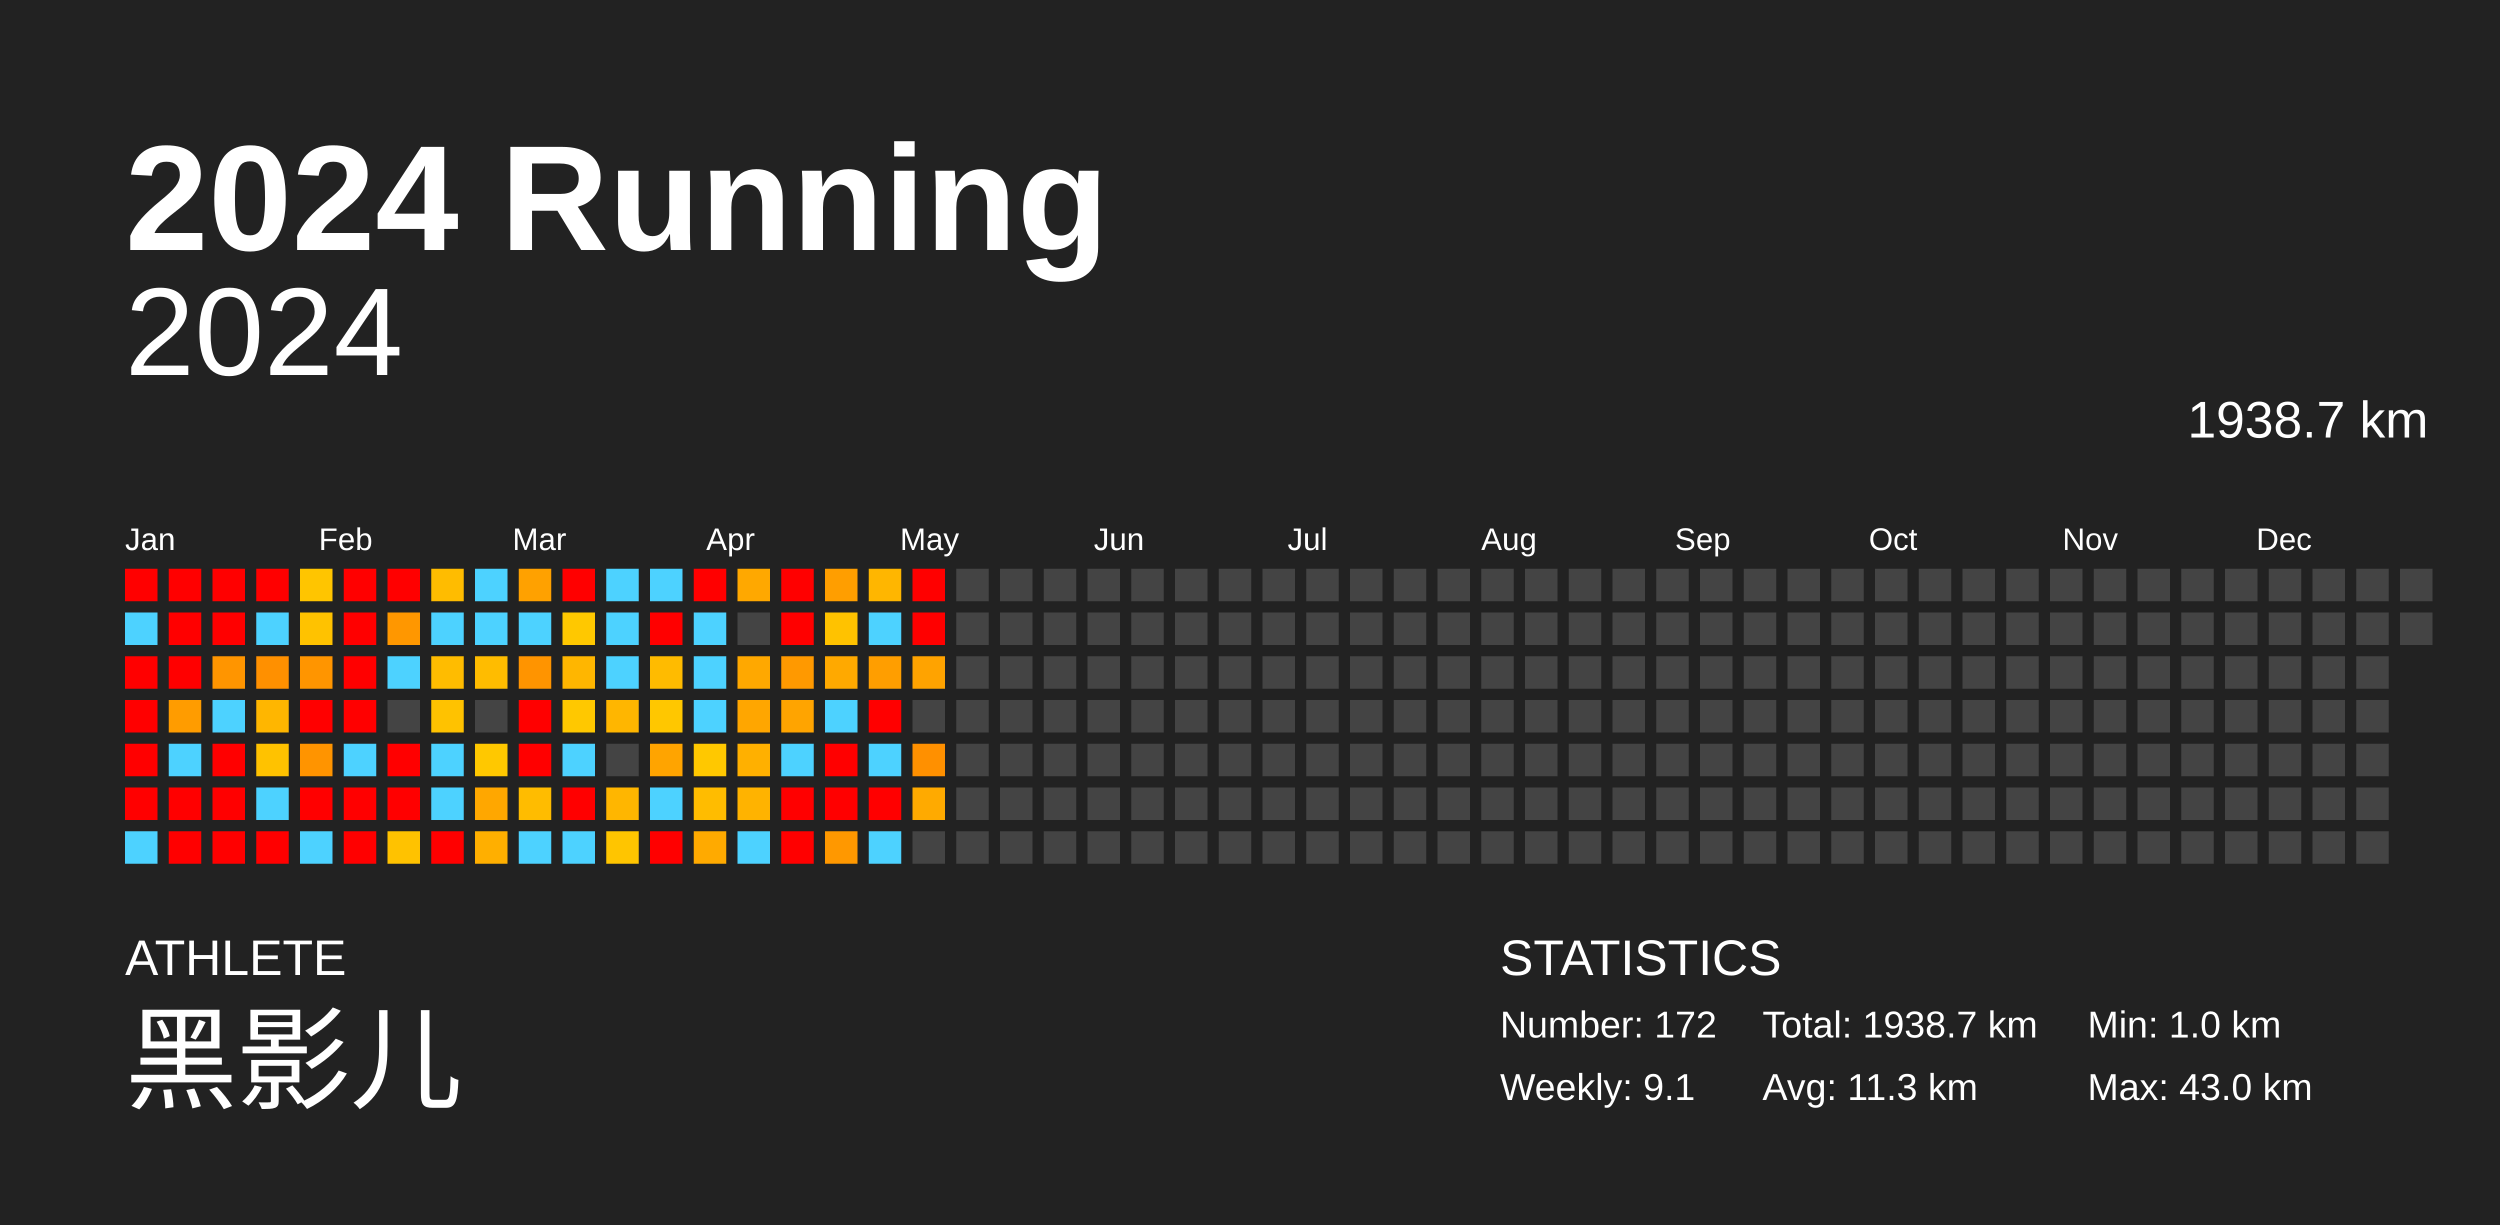
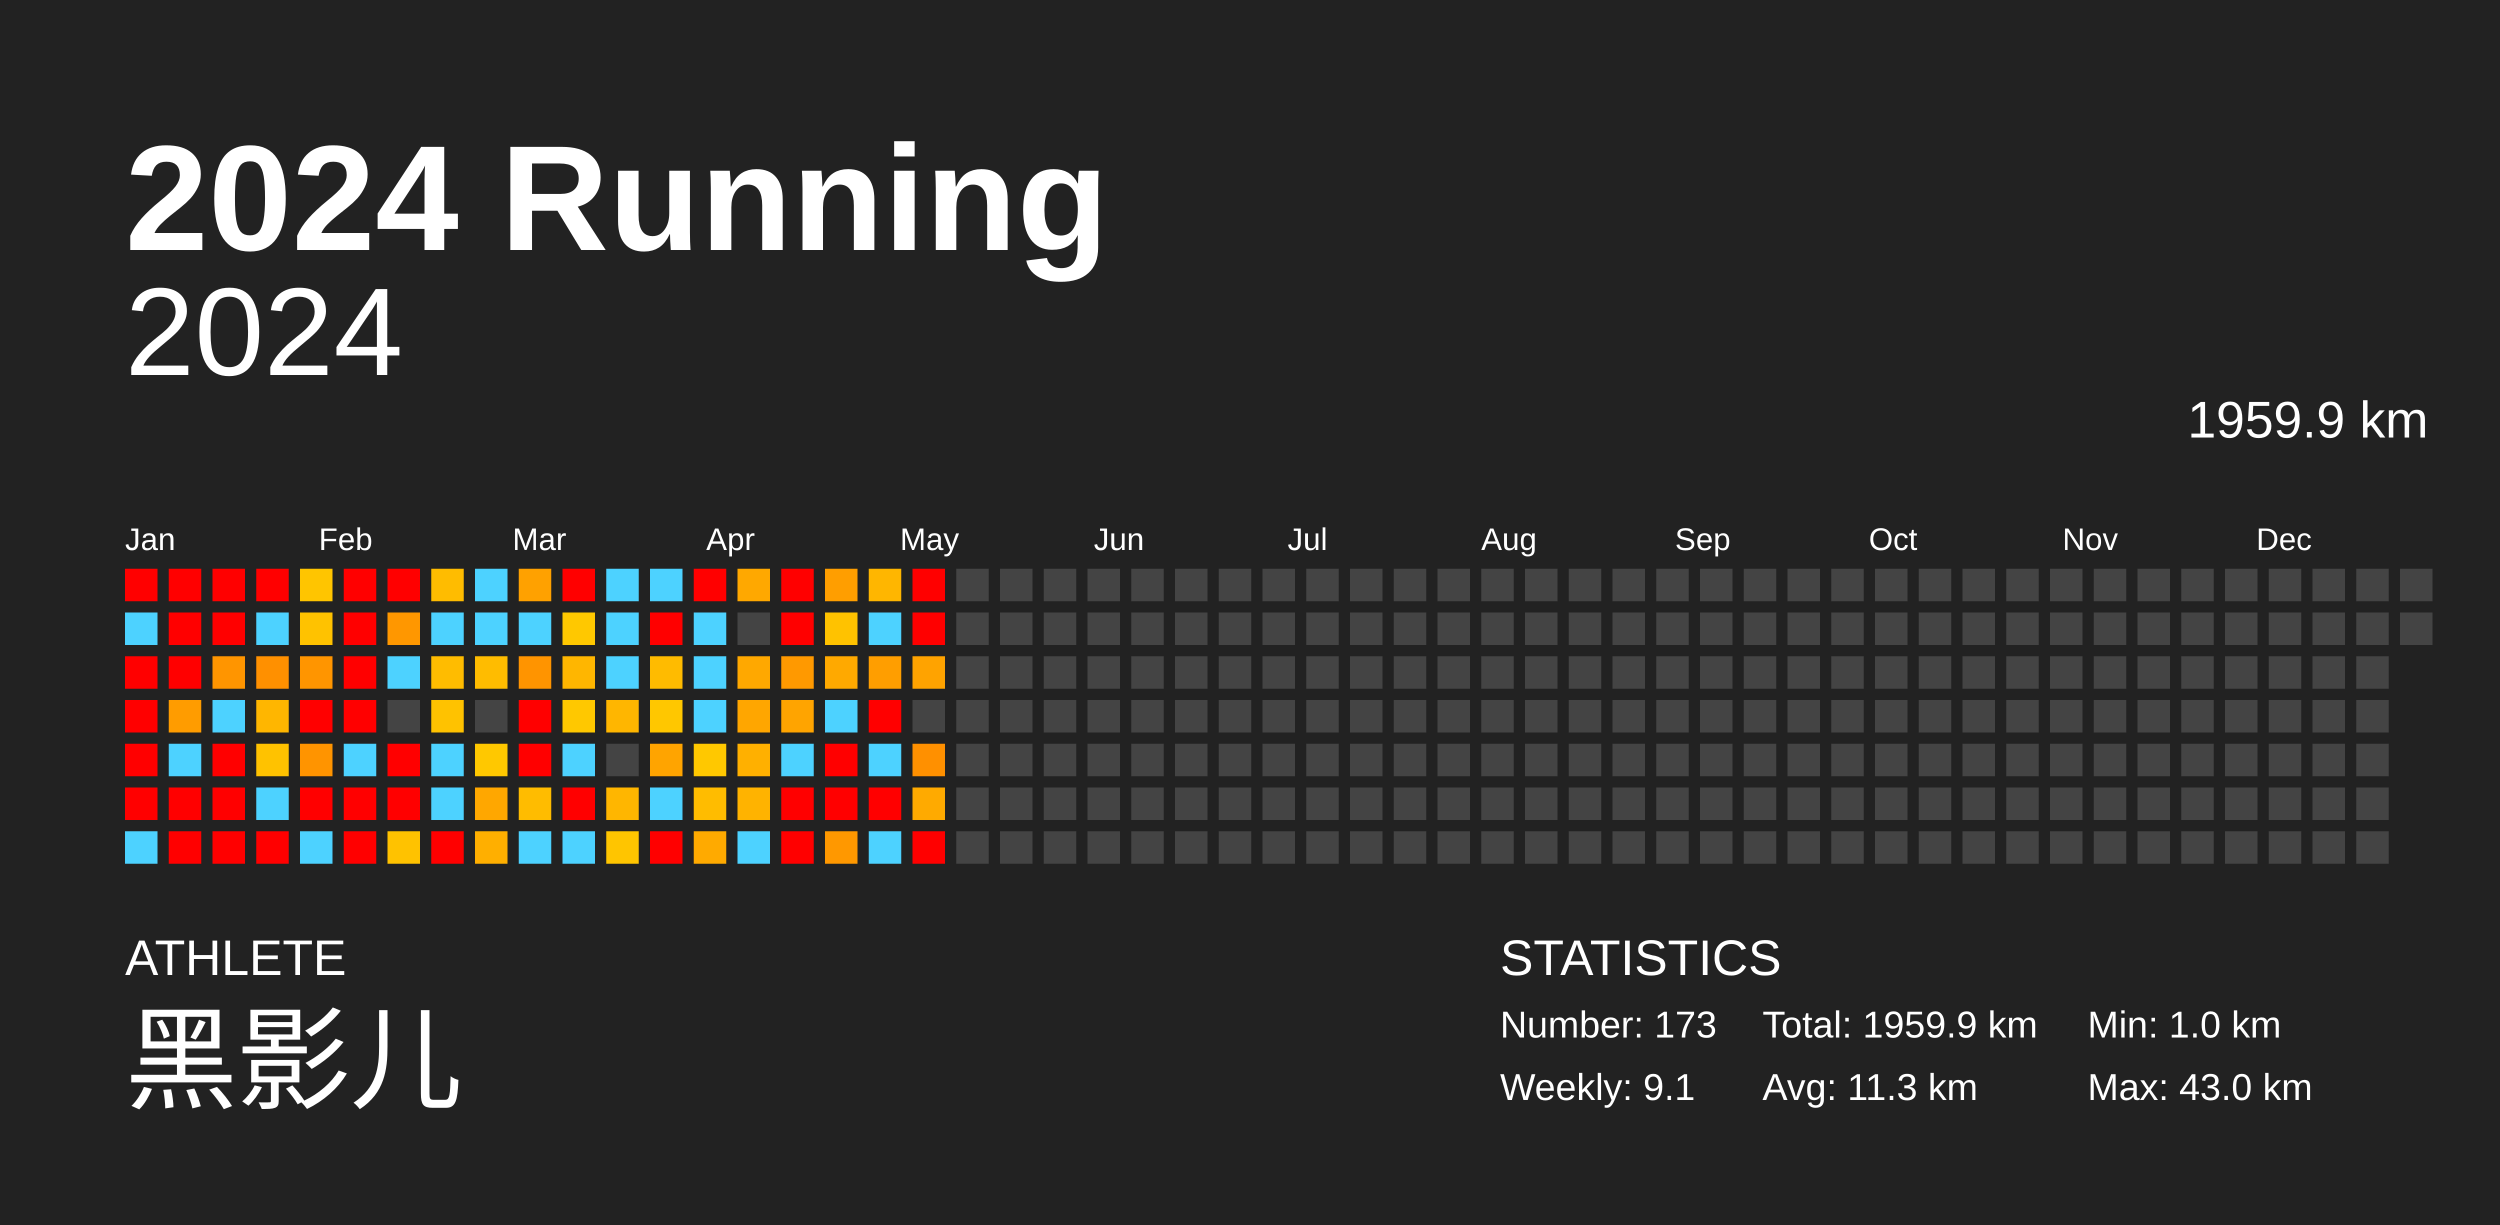
<svg xmlns="http://www.w3.org/2000/svg" baseProfile="full" height="98mm" version="1.1" viewBox="0,0,200,98" width="200mm">
  <defs />
  <rect fill="#222222" height="98" width="200" x="0" y="0" />
  <text fill="#FFFFFF" style="font-size:12px; font-family:Arial; font-weight:bold;" x="10" y="20">2024 Running</text>
  <text fill="#FFFFFF" style="font-size:4px; font-family:Arial" x="10" y="78">ATHLETE</text>
  <text fill="#FFFFFF" style="font-size:9px; font-family:Arial" x="10" y="88">黑影儿</text>
  <text fill="#FFFFFF" style="font-size:4px; font-family:Arial" x="120" y="78">STATISTICS</text>
-   <text fill="#FFFFFF" style="font-size:3px; font-family:Arial" x="120" y="83">Number: 172</text>
+   <text fill="#FFFFFF" style="font-size:3px; font-family:Arial" x="120" y="83">Number: 173</text>
  <text fill="#FFFFFF" style="font-size:3px; font-family:Arial" x="120" y="88">Weekly: 9.1</text>
-   <text fill="#FFFFFF" style="font-size:3px; font-family:Arial" x="141" y="83">Total: 1938.7 km</text>
+   <text fill="#FFFFFF" style="font-size:3px; font-family:Arial" x="141" y="83">Total: 1959.9 km</text>
  <text fill="#FFFFFF" style="font-size:3px; font-family:Arial" x="141" y="88">Avg: 11.3 km</text>
  <text fill="#FFFFFF" style="font-size:3px; font-family:Arial" x="167" y="83">Min: 1.0 km</text>
  <text fill="#FFFFFF" style="font-size:3px; font-family:Arial" x="167" y="88">Max: 43.0 km</text>
  <text alignment-baseline="hanging" fill="#FFFFFF" style="font-size:10.0px; font-family:Arial;" x="10" y="30">2024</text>
-   <text alignment-baseline="hanging" fill="#FFFFFF" style="font-size:4.125px; font-family:Arial;" x="175" y="35">1938.7 km</text>
+   <text alignment-baseline="hanging" fill="#FFFFFF" style="font-size:4.125px; font-family:Arial;" x="175" y="35">1959.9 km</text>
  <text fill="#FFFFFF" style="font-size:2.5px; font-family:Arial" x="10.0" y="44">Jan</text>
  <text fill="#FFFFFF" style="font-size:2.5px; font-family:Arial" x="25.5" y="44">Feb</text>
  <text fill="#FFFFFF" style="font-size:2.5px; font-family:Arial" x="41.0" y="44">Mar</text>
  <text fill="#FFFFFF" style="font-size:2.5px; font-family:Arial" x="56.5" y="44">Apr</text>
  <text fill="#FFFFFF" style="font-size:2.5px; font-family:Arial" x="72.0" y="44">May</text>
  <text fill="#FFFFFF" style="font-size:2.5px; font-family:Arial" x="87.5" y="44">Jun</text>
  <text fill="#FFFFFF" style="font-size:2.5px; font-family:Arial" x="103.0" y="44">Jul</text>
  <text fill="#FFFFFF" style="font-size:2.5px; font-family:Arial" x="118.5" y="44">Aug</text>
  <text fill="#FFFFFF" style="font-size:2.5px; font-family:Arial" x="134.0" y="44">Sep</text>
  <text fill="#FFFFFF" style="font-size:2.5px; font-family:Arial" x="149.5" y="44">Oct</text>
  <text fill="#FFFFFF" style="font-size:2.5px; font-family:Arial" x="165.0" y="44">Nov</text>
  <text fill="#FFFFFF" style="font-size:2.5px; font-family:Arial" x="180.5" y="44">Dec</text>
  <rect fill="red" height="2.6" width="2.6" x="10.0" y="45.5" />
  <rect fill="#4dd2ff" height="2.6" width="2.6" x="10.0" y="49.0" />
  <rect fill="red" height="2.6" width="2.6" x="10.0" y="52.5" />
  <rect fill="red" height="2.6" width="2.6" x="10.0" y="56.0" />
  <rect fill="red" height="2.6" width="2.6" x="10.0" y="59.5" />
  <rect fill="red" height="2.6" width="2.6" x="10.0" y="63.0" />
  <rect fill="#4dd2ff" height="2.6" width="2.6" x="10.0" y="66.5" />
  <rect fill="red" height="2.6" width="2.6" x="13.5" y="45.5" />
  <rect fill="red" height="2.6" width="2.6" x="13.5" y="49.0" />
  <rect fill="red" height="2.6" width="2.6" x="13.5" y="52.5" />
  <rect fill="#ff9c00" height="2.6" width="2.6" x="13.5" y="56.0" />
  <rect fill="#4dd2ff" height="2.6" width="2.6" x="13.5" y="59.5" />
  <rect fill="red" height="2.6" width="2.6" x="13.5" y="63.0" />
  <rect fill="red" height="2.6" width="2.6" x="13.5" y="66.5" />
  <rect fill="red" height="2.6" width="2.6" x="17.0" y="45.5" />
  <rect fill="red" height="2.6" width="2.6" x="17.0" y="49.0" />
  <rect fill="#ff9500" height="2.6" width="2.6" x="17.0" y="52.5" />
  <rect fill="#4dd2ff" height="2.6" width="2.6" x="17.0" y="56.0" />
  <rect fill="red" height="2.6" width="2.6" x="17.0" y="59.5" />
  <rect fill="red" height="2.6" width="2.6" x="17.0" y="63.0" />
  <rect fill="red" height="2.6" width="2.6" x="17.0" y="66.5" />
  <rect fill="red" height="2.6" width="2.6" x="20.5" y="45.5" />
  <rect fill="#4dd2ff" height="2.6" width="2.6" x="20.5" y="49.0" />
  <rect fill="#ff9000" height="2.6" width="2.6" x="20.5" y="52.5" />
  <rect fill="#ffb600" height="2.6" width="2.6" x="20.5" y="56.0" />
  <rect fill="#ffc200" height="2.6" width="2.6" x="20.5" y="59.5" />
  <rect fill="#4dd2ff" height="2.6" width="2.6" x="20.5" y="63.0" />
  <rect fill="red" height="2.6" width="2.6" x="20.5" y="66.5" />
  <rect fill="#ffc500" height="2.6" width="2.6" x="24.0" y="45.5" />
  <rect fill="#ffc200" height="2.6" width="2.6" x="24.0" y="49.0" />
  <rect fill="#ff9500" height="2.6" width="2.6" x="24.0" y="52.5" />
  <rect fill="red" height="2.6" width="2.6" x="24.0" y="56.0" />
  <rect fill="#ff9400" height="2.6" width="2.6" x="24.0" y="59.5" />
  <rect fill="red" height="2.6" width="2.6" x="24.0" y="63.0" />
  <rect fill="#4dd2ff" height="2.6" width="2.6" x="24.0" y="66.5" />
  <rect fill="red" height="2.6" width="2.6" x="27.5" y="45.5" />
  <rect fill="red" height="2.6" width="2.6" x="27.5" y="49.0" />
  <rect fill="red" height="2.6" width="2.6" x="27.5" y="52.5" />
  <rect fill="red" height="2.6" width="2.6" x="27.5" y="56.0" />
  <rect fill="#4dd2ff" height="2.6" width="2.6" x="27.5" y="59.5" />
  <rect fill="red" height="2.6" width="2.6" x="27.5" y="63.0" />
  <rect fill="red" height="2.6" width="2.6" x="27.5" y="66.5" />
  <rect fill="red" height="2.6" width="2.6" x="31.0" y="45.5" />
  <rect fill="#ff9700" height="2.6" width="2.6" x="31.0" y="49.0" />
  <rect fill="#4dd2ff" height="2.6" width="2.6" x="31.0" y="52.5" />
  <rect fill="#444444" height="2.6" width="2.6" x="31.0" y="56.0" />
  <rect fill="red" height="2.6" width="2.6" x="31.0" y="59.5" />
  <rect fill="red" height="2.6" width="2.6" x="31.0" y="63.0" />
  <rect fill="#ffc200" height="2.6" width="2.6" x="31.0" y="66.5" />
  <rect fill="#ffbc00" height="2.6" width="2.6" x="34.5" y="45.5" />
  <rect fill="#4dd2ff" height="2.6" width="2.6" x="34.5" y="49.0" />
  <rect fill="#ffbc00" height="2.6" width="2.6" x="34.5" y="52.5" />
  <rect fill="#ffc200" height="2.6" width="2.6" x="34.5" y="56.0" />
  <rect fill="#4dd2ff" height="2.6" width="2.6" x="34.5" y="59.5" />
  <rect fill="#4dd2ff" height="2.6" width="2.6" x="34.5" y="63.0" />
  <rect fill="red" height="2.6" width="2.6" x="34.5" y="66.5" />
  <rect fill="#4dd2ff" height="2.6" width="2.6" x="38.0" y="45.5" />
  <rect fill="#4dd2ff" height="2.6" width="2.6" x="38.0" y="49.0" />
  <rect fill="#ffbc00" height="2.6" width="2.6" x="38.0" y="52.5" />
  <rect fill="#444444" height="2.6" width="2.6" x="38.0" y="56.0" />
  <rect fill="#ffc800" height="2.6" width="2.6" x="38.0" y="59.5" />
  <rect fill="#ffa700" height="2.6" width="2.6" x="38.0" y="63.0" />
  <rect fill="#ffaf00" height="2.6" width="2.6" x="38.0" y="66.5" />
  <rect fill="#ffa100" height="2.6" width="2.6" x="41.5" y="45.5" />
  <rect fill="#4dd2ff" height="2.6" width="2.6" x="41.5" y="49.0" />
  <rect fill="#ff9400" height="2.6" width="2.6" x="41.5" y="52.5" />
  <rect fill="red" height="2.6" width="2.6" x="41.5" y="56.0" />
  <rect fill="red" height="2.6" width="2.6" x="41.5" y="59.5" />
  <rect fill="#ffbc00" height="2.6" width="2.6" x="41.5" y="63.0" />
  <rect fill="#4dd2ff" height="2.6" width="2.6" x="41.5" y="66.5" />
  <rect fill="red" height="2.6" width="2.6" x="45.0" y="45.5" />
  <rect fill="#ffc800" height="2.6" width="2.6" x="45.0" y="49.0" />
  <rect fill="#ffb600" height="2.6" width="2.6" x="45.0" y="52.5" />
  <rect fill="#ffc800" height="2.6" width="2.6" x="45.0" y="56.0" />
  <rect fill="#4dd2ff" height="2.6" width="2.6" x="45.0" y="59.5" />
  <rect fill="red" height="2.6" width="2.6" x="45.0" y="63.0" />
  <rect fill="#4dd2ff" height="2.6" width="2.6" x="45.0" y="66.5" />
  <rect fill="#4dd2ff" height="2.6" width="2.6" x="48.5" y="45.5" />
  <rect fill="#4dd2ff" height="2.6" width="2.6" x="48.5" y="49.0" />
  <rect fill="#4dd2ff" height="2.6" width="2.6" x="48.5" y="52.5" />
  <rect fill="#ffb600" height="2.6" width="2.6" x="48.5" y="56.0" />
  <rect fill="#444444" height="2.6" width="2.6" x="48.5" y="59.5" />
  <rect fill="#ffb600" height="2.6" width="2.6" x="48.5" y="63.0" />
  <rect fill="#ffc500" height="2.6" width="2.6" x="48.5" y="66.5" />
  <rect fill="#4dd2ff" height="2.6" width="2.6" x="52.0" y="45.5" />
  <rect fill="red" height="2.6" width="2.6" x="52.0" y="49.0" />
  <rect fill="#ffbb00" height="2.6" width="2.6" x="52.0" y="52.5" />
  <rect fill="#ffc700" height="2.6" width="2.6" x="52.0" y="56.0" />
  <rect fill="#ffa400" height="2.6" width="2.6" x="52.0" y="59.5" />
  <rect fill="#4dd2ff" height="2.6" width="2.6" x="52.0" y="63.0" />
  <rect fill="red" height="2.6" width="2.6" x="52.0" y="66.5" />
  <rect fill="red" height="2.6" width="2.6" x="55.5" y="45.5" />
  <rect fill="#4dd2ff" height="2.6" width="2.6" x="55.5" y="49.0" />
  <rect fill="#4dd2ff" height="2.6" width="2.6" x="55.5" y="52.5" />
  <rect fill="#4dd2ff" height="2.6" width="2.6" x="55.5" y="56.0" />
  <rect fill="#ffc800" height="2.6" width="2.6" x="55.5" y="59.5" />
  <rect fill="#ffbc00" height="2.6" width="2.6" x="55.5" y="63.0" />
  <rect fill="#ffaa00" height="2.6" width="2.6" x="55.5" y="66.5" />
  <rect fill="#ffa800" height="2.6" width="2.6" x="59.0" y="45.5" />
  <rect fill="#444444" height="2.6" width="2.6" x="59.0" y="49.0" />
  <rect fill="#ffa800" height="2.6" width="2.6" x="59.0" y="52.5" />
  <rect fill="#ffa600" height="2.6" width="2.6" x="59.0" y="56.0" />
  <rect fill="#ffb000" height="2.6" width="2.6" x="59.0" y="59.5" />
  <rect fill="#ffb300" height="2.6" width="2.6" x="59.0" y="63.0" />
  <rect fill="#4dd2ff" height="2.6" width="2.6" x="59.0" y="66.5" />
  <rect fill="red" height="2.6" width="2.6" x="62.5" y="45.5" />
  <rect fill="red" height="2.6" width="2.6" x="62.5" y="49.0" />
  <rect fill="#ff9900" height="2.6" width="2.6" x="62.5" y="52.5" />
  <rect fill="#ffa400" height="2.6" width="2.6" x="62.5" y="56.0" />
  <rect fill="#4dd2ff" height="2.6" width="2.6" x="62.5" y="59.5" />
  <rect fill="red" height="2.6" width="2.6" x="62.5" y="63.0" />
  <rect fill="red" height="2.6" width="2.6" x="62.5" y="66.5" />
  <rect fill="#ff9e00" height="2.6" width="2.6" x="66.0" y="45.5" />
  <rect fill="#ffc200" height="2.6" width="2.6" x="66.0" y="49.0" />
  <rect fill="#ffa900" height="2.6" width="2.6" x="66.0" y="52.5" />
  <rect fill="#4dd2ff" height="2.6" width="2.6" x="66.0" y="56.0" />
  <rect fill="red" height="2.6" width="2.6" x="66.0" y="59.5" />
  <rect fill="red" height="2.6" width="2.6" x="66.0" y="63.0" />
  <rect fill="#ff9800" height="2.6" width="2.6" x="66.0" y="66.5" />
  <rect fill="#ffb600" height="2.6" width="2.6" x="69.5" y="45.5" />
  <rect fill="#4dd2ff" height="2.6" width="2.6" x="69.5" y="49.0" />
  <rect fill="#ff9e00" height="2.6" width="2.6" x="69.5" y="52.5" />
  <rect fill="red" height="2.6" width="2.6" x="69.5" y="56.0" />
  <rect fill="#4dd2ff" height="2.6" width="2.6" x="69.5" y="59.5" />
  <rect fill="red" height="2.6" width="2.6" x="69.5" y="63.0" />
  <rect fill="#4dd2ff" height="2.6" width="2.6" x="69.5" y="66.5" />
  <rect fill="red" height="2.6" width="2.6" x="73.0" y="45.5" />
  <rect fill="red" height="2.6" width="2.6" x="73.0" y="49.0" />
  <rect fill="#ffa300" height="2.6" width="2.6" x="73.0" y="52.5" />
  <rect fill="#444444" height="2.6" width="2.6" x="73.0" y="56.0" />
  <rect fill="#ff9000" height="2.6" width="2.6" x="73.0" y="59.5" />
  <rect fill="#ffaa00" height="2.6" width="2.6" x="73.0" y="63.0" />
-   <rect fill="#444444" height="2.6" width="2.6" x="73.0" y="66.5" />
+   <rect fill="red" height="2.6" width="2.6" x="73.0" y="66.5" />
  <rect fill="#444444" height="2.6" width="2.6" x="76.5" y="45.5" />
  <rect fill="#444444" height="2.6" width="2.6" x="76.5" y="49.0" />
  <rect fill="#444444" height="2.6" width="2.6" x="76.5" y="52.5" />
  <rect fill="#444444" height="2.6" width="2.6" x="76.5" y="56.0" />
  <rect fill="#444444" height="2.6" width="2.6" x="76.5" y="59.5" />
  <rect fill="#444444" height="2.6" width="2.6" x="76.5" y="63.0" />
  <rect fill="#444444" height="2.6" width="2.6" x="76.5" y="66.5" />
  <rect fill="#444444" height="2.6" width="2.6" x="80.0" y="45.5" />
  <rect fill="#444444" height="2.6" width="2.6" x="80.0" y="49.0" />
  <rect fill="#444444" height="2.6" width="2.6" x="80.0" y="52.5" />
  <rect fill="#444444" height="2.6" width="2.6" x="80.0" y="56.0" />
  <rect fill="#444444" height="2.6" width="2.6" x="80.0" y="59.5" />
  <rect fill="#444444" height="2.6" width="2.6" x="80.0" y="63.0" />
  <rect fill="#444444" height="2.6" width="2.6" x="80.0" y="66.5" />
  <rect fill="#444444" height="2.6" width="2.6" x="83.5" y="45.5" />
  <rect fill="#444444" height="2.6" width="2.6" x="83.5" y="49.0" />
  <rect fill="#444444" height="2.6" width="2.6" x="83.5" y="52.5" />
  <rect fill="#444444" height="2.6" width="2.6" x="83.5" y="56.0" />
  <rect fill="#444444" height="2.6" width="2.6" x="83.5" y="59.5" />
  <rect fill="#444444" height="2.6" width="2.6" x="83.5" y="63.0" />
  <rect fill="#444444" height="2.6" width="2.6" x="83.5" y="66.5" />
  <rect fill="#444444" height="2.6" width="2.6" x="87.0" y="45.5" />
  <rect fill="#444444" height="2.6" width="2.6" x="87.0" y="49.0" />
  <rect fill="#444444" height="2.6" width="2.6" x="87.0" y="52.5" />
  <rect fill="#444444" height="2.6" width="2.6" x="87.0" y="56.0" />
  <rect fill="#444444" height="2.6" width="2.6" x="87.0" y="59.5" />
  <rect fill="#444444" height="2.6" width="2.6" x="87.0" y="63.0" />
  <rect fill="#444444" height="2.6" width="2.6" x="87.0" y="66.5" />
  <rect fill="#444444" height="2.6" width="2.6" x="90.5" y="45.5" />
  <rect fill="#444444" height="2.6" width="2.6" x="90.5" y="49.0" />
  <rect fill="#444444" height="2.6" width="2.6" x="90.5" y="52.5" />
  <rect fill="#444444" height="2.6" width="2.6" x="90.5" y="56.0" />
  <rect fill="#444444" height="2.6" width="2.6" x="90.5" y="59.5" />
  <rect fill="#444444" height="2.6" width="2.6" x="90.5" y="63.0" />
  <rect fill="#444444" height="2.6" width="2.6" x="90.5" y="66.5" />
  <rect fill="#444444" height="2.6" width="2.6" x="94.0" y="45.5" />
  <rect fill="#444444" height="2.6" width="2.6" x="94.0" y="49.0" />
  <rect fill="#444444" height="2.6" width="2.6" x="94.0" y="52.5" />
  <rect fill="#444444" height="2.6" width="2.6" x="94.0" y="56.0" />
  <rect fill="#444444" height="2.6" width="2.6" x="94.0" y="59.5" />
  <rect fill="#444444" height="2.6" width="2.6" x="94.0" y="63.0" />
  <rect fill="#444444" height="2.6" width="2.6" x="94.0" y="66.5" />
  <rect fill="#444444" height="2.6" width="2.6" x="97.5" y="45.5" />
  <rect fill="#444444" height="2.6" width="2.6" x="97.5" y="49.0" />
  <rect fill="#444444" height="2.6" width="2.6" x="97.5" y="52.5" />
  <rect fill="#444444" height="2.6" width="2.6" x="97.5" y="56.0" />
  <rect fill="#444444" height="2.6" width="2.6" x="97.5" y="59.5" />
  <rect fill="#444444" height="2.6" width="2.6" x="97.5" y="63.0" />
  <rect fill="#444444" height="2.6" width="2.6" x="97.5" y="66.5" />
  <rect fill="#444444" height="2.6" width="2.6" x="101.0" y="45.5" />
  <rect fill="#444444" height="2.6" width="2.6" x="101.0" y="49.0" />
  <rect fill="#444444" height="2.6" width="2.6" x="101.0" y="52.5" />
  <rect fill="#444444" height="2.6" width="2.6" x="101.0" y="56.0" />
  <rect fill="#444444" height="2.6" width="2.6" x="101.0" y="59.5" />
  <rect fill="#444444" height="2.6" width="2.6" x="101.0" y="63.0" />
  <rect fill="#444444" height="2.6" width="2.6" x="101.0" y="66.5" />
  <rect fill="#444444" height="2.6" width="2.6" x="104.5" y="45.5" />
  <rect fill="#444444" height="2.6" width="2.6" x="104.5" y="49.0" />
  <rect fill="#444444" height="2.6" width="2.6" x="104.5" y="52.5" />
  <rect fill="#444444" height="2.6" width="2.6" x="104.5" y="56.0" />
  <rect fill="#444444" height="2.6" width="2.6" x="104.5" y="59.5" />
  <rect fill="#444444" height="2.6" width="2.6" x="104.5" y="63.0" />
  <rect fill="#444444" height="2.6" width="2.6" x="104.5" y="66.5" />
  <rect fill="#444444" height="2.6" width="2.6" x="108.0" y="45.5" />
  <rect fill="#444444" height="2.6" width="2.6" x="108.0" y="49.0" />
  <rect fill="#444444" height="2.6" width="2.6" x="108.0" y="52.5" />
  <rect fill="#444444" height="2.6" width="2.6" x="108.0" y="56.0" />
  <rect fill="#444444" height="2.6" width="2.6" x="108.0" y="59.5" />
  <rect fill="#444444" height="2.6" width="2.6" x="108.0" y="63.0" />
  <rect fill="#444444" height="2.6" width="2.6" x="108.0" y="66.5" />
  <rect fill="#444444" height="2.6" width="2.6" x="111.5" y="45.5" />
  <rect fill="#444444" height="2.6" width="2.6" x="111.5" y="49.0" />
  <rect fill="#444444" height="2.6" width="2.6" x="111.5" y="52.5" />
  <rect fill="#444444" height="2.6" width="2.6" x="111.5" y="56.0" />
  <rect fill="#444444" height="2.6" width="2.6" x="111.5" y="59.5" />
  <rect fill="#444444" height="2.6" width="2.6" x="111.5" y="63.0" />
  <rect fill="#444444" height="2.6" width="2.6" x="111.5" y="66.5" />
  <rect fill="#444444" height="2.6" width="2.6" x="115.0" y="45.5" />
  <rect fill="#444444" height="2.6" width="2.6" x="115.0" y="49.0" />
  <rect fill="#444444" height="2.6" width="2.6" x="115.0" y="52.5" />
  <rect fill="#444444" height="2.6" width="2.6" x="115.0" y="56.0" />
  <rect fill="#444444" height="2.6" width="2.6" x="115.0" y="59.5" />
  <rect fill="#444444" height="2.6" width="2.6" x="115.0" y="63.0" />
  <rect fill="#444444" height="2.6" width="2.6" x="115.0" y="66.5" />
  <rect fill="#444444" height="2.6" width="2.6" x="118.5" y="45.5" />
  <rect fill="#444444" height="2.6" width="2.6" x="118.5" y="49.0" />
  <rect fill="#444444" height="2.6" width="2.6" x="118.5" y="52.5" />
  <rect fill="#444444" height="2.6" width="2.6" x="118.5" y="56.0" />
  <rect fill="#444444" height="2.6" width="2.6" x="118.5" y="59.5" />
  <rect fill="#444444" height="2.6" width="2.6" x="118.5" y="63.0" />
  <rect fill="#444444" height="2.6" width="2.6" x="118.5" y="66.5" />
  <rect fill="#444444" height="2.6" width="2.6" x="122.0" y="45.5" />
  <rect fill="#444444" height="2.6" width="2.6" x="122.0" y="49.0" />
  <rect fill="#444444" height="2.6" width="2.6" x="122.0" y="52.5" />
  <rect fill="#444444" height="2.6" width="2.6" x="122.0" y="56.0" />
  <rect fill="#444444" height="2.6" width="2.6" x="122.0" y="59.5" />
  <rect fill="#444444" height="2.6" width="2.6" x="122.0" y="63.0" />
  <rect fill="#444444" height="2.6" width="2.6" x="122.0" y="66.5" />
  <rect fill="#444444" height="2.6" width="2.6" x="125.5" y="45.5" />
  <rect fill="#444444" height="2.6" width="2.6" x="125.5" y="49.0" />
  <rect fill="#444444" height="2.6" width="2.6" x="125.5" y="52.5" />
  <rect fill="#444444" height="2.6" width="2.6" x="125.5" y="56.0" />
  <rect fill="#444444" height="2.6" width="2.6" x="125.5" y="59.5" />
  <rect fill="#444444" height="2.6" width="2.6" x="125.5" y="63.0" />
  <rect fill="#444444" height="2.6" width="2.6" x="125.5" y="66.5" />
  <rect fill="#444444" height="2.6" width="2.6" x="129.0" y="45.5" />
  <rect fill="#444444" height="2.6" width="2.6" x="129.0" y="49.0" />
  <rect fill="#444444" height="2.6" width="2.6" x="129.0" y="52.5" />
  <rect fill="#444444" height="2.6" width="2.6" x="129.0" y="56.0" />
  <rect fill="#444444" height="2.6" width="2.6" x="129.0" y="59.5" />
  <rect fill="#444444" height="2.6" width="2.6" x="129.0" y="63.0" />
  <rect fill="#444444" height="2.6" width="2.6" x="129.0" y="66.5" />
  <rect fill="#444444" height="2.6" width="2.6" x="132.5" y="45.5" />
  <rect fill="#444444" height="2.6" width="2.6" x="132.5" y="49.0" />
  <rect fill="#444444" height="2.6" width="2.6" x="132.5" y="52.5" />
  <rect fill="#444444" height="2.6" width="2.6" x="132.5" y="56.0" />
  <rect fill="#444444" height="2.6" width="2.6" x="132.5" y="59.5" />
  <rect fill="#444444" height="2.6" width="2.6" x="132.5" y="63.0" />
  <rect fill="#444444" height="2.6" width="2.6" x="132.5" y="66.5" />
  <rect fill="#444444" height="2.6" width="2.6" x="136.0" y="45.5" />
  <rect fill="#444444" height="2.6" width="2.6" x="136.0" y="49.0" />
  <rect fill="#444444" height="2.6" width="2.6" x="136.0" y="52.5" />
  <rect fill="#444444" height="2.6" width="2.6" x="136.0" y="56.0" />
  <rect fill="#444444" height="2.6" width="2.6" x="136.0" y="59.5" />
  <rect fill="#444444" height="2.6" width="2.6" x="136.0" y="63.0" />
  <rect fill="#444444" height="2.6" width="2.6" x="136.0" y="66.5" />
  <rect fill="#444444" height="2.6" width="2.6" x="139.5" y="45.5" />
  <rect fill="#444444" height="2.6" width="2.6" x="139.5" y="49.0" />
  <rect fill="#444444" height="2.6" width="2.6" x="139.5" y="52.5" />
  <rect fill="#444444" height="2.6" width="2.6" x="139.5" y="56.0" />
  <rect fill="#444444" height="2.6" width="2.6" x="139.5" y="59.5" />
  <rect fill="#444444" height="2.6" width="2.6" x="139.5" y="63.0" />
  <rect fill="#444444" height="2.6" width="2.6" x="139.5" y="66.5" />
  <rect fill="#444444" height="2.6" width="2.6" x="143.0" y="45.5" />
  <rect fill="#444444" height="2.6" width="2.6" x="143.0" y="49.0" />
  <rect fill="#444444" height="2.6" width="2.6" x="143.0" y="52.5" />
  <rect fill="#444444" height="2.6" width="2.6" x="143.0" y="56.0" />
  <rect fill="#444444" height="2.6" width="2.6" x="143.0" y="59.5" />
  <rect fill="#444444" height="2.6" width="2.6" x="143.0" y="63.0" />
  <rect fill="#444444" height="2.6" width="2.6" x="143.0" y="66.5" />
  <rect fill="#444444" height="2.6" width="2.6" x="146.5" y="45.5" />
  <rect fill="#444444" height="2.6" width="2.6" x="146.5" y="49.0" />
  <rect fill="#444444" height="2.6" width="2.6" x="146.5" y="52.5" />
  <rect fill="#444444" height="2.6" width="2.6" x="146.5" y="56.0" />
  <rect fill="#444444" height="2.6" width="2.6" x="146.5" y="59.5" />
  <rect fill="#444444" height="2.6" width="2.6" x="146.5" y="63.0" />
  <rect fill="#444444" height="2.6" width="2.6" x="146.5" y="66.5" />
  <rect fill="#444444" height="2.6" width="2.6" x="150.0" y="45.5" />
  <rect fill="#444444" height="2.6" width="2.6" x="150.0" y="49.0" />
  <rect fill="#444444" height="2.6" width="2.6" x="150.0" y="52.5" />
  <rect fill="#444444" height="2.6" width="2.6" x="150.0" y="56.0" />
  <rect fill="#444444" height="2.6" width="2.6" x="150.0" y="59.5" />
  <rect fill="#444444" height="2.6" width="2.6" x="150.0" y="63.0" />
  <rect fill="#444444" height="2.6" width="2.6" x="150.0" y="66.5" />
  <rect fill="#444444" height="2.6" width="2.6" x="153.5" y="45.5" />
  <rect fill="#444444" height="2.6" width="2.6" x="153.5" y="49.0" />
  <rect fill="#444444" height="2.6" width="2.6" x="153.5" y="52.5" />
  <rect fill="#444444" height="2.6" width="2.6" x="153.5" y="56.0" />
  <rect fill="#444444" height="2.6" width="2.6" x="153.5" y="59.5" />
  <rect fill="#444444" height="2.6" width="2.6" x="153.5" y="63.0" />
  <rect fill="#444444" height="2.6" width="2.6" x="153.5" y="66.5" />
  <rect fill="#444444" height="2.6" width="2.6" x="157.0" y="45.5" />
  <rect fill="#444444" height="2.6" width="2.6" x="157.0" y="49.0" />
  <rect fill="#444444" height="2.6" width="2.6" x="157.0" y="52.5" />
  <rect fill="#444444" height="2.6" width="2.6" x="157.0" y="56.0" />
  <rect fill="#444444" height="2.6" width="2.6" x="157.0" y="59.5" />
  <rect fill="#444444" height="2.6" width="2.6" x="157.0" y="63.0" />
  <rect fill="#444444" height="2.6" width="2.6" x="157.0" y="66.5" />
  <rect fill="#444444" height="2.6" width="2.6" x="160.5" y="45.5" />
  <rect fill="#444444" height="2.6" width="2.6" x="160.5" y="49.0" />
  <rect fill="#444444" height="2.6" width="2.6" x="160.5" y="52.5" />
  <rect fill="#444444" height="2.6" width="2.6" x="160.5" y="56.0" />
  <rect fill="#444444" height="2.6" width="2.6" x="160.5" y="59.5" />
  <rect fill="#444444" height="2.6" width="2.6" x="160.5" y="63.0" />
  <rect fill="#444444" height="2.6" width="2.6" x="160.5" y="66.5" />
  <rect fill="#444444" height="2.6" width="2.6" x="164.0" y="45.5" />
  <rect fill="#444444" height="2.6" width="2.6" x="164.0" y="49.0" />
  <rect fill="#444444" height="2.6" width="2.6" x="164.0" y="52.5" />
  <rect fill="#444444" height="2.6" width="2.6" x="164.0" y="56.0" />
  <rect fill="#444444" height="2.6" width="2.6" x="164.0" y="59.5" />
  <rect fill="#444444" height="2.6" width="2.6" x="164.0" y="63.0" />
  <rect fill="#444444" height="2.6" width="2.6" x="164.0" y="66.5" />
  <rect fill="#444444" height="2.6" width="2.6" x="167.5" y="45.5" />
  <rect fill="#444444" height="2.6" width="2.6" x="167.5" y="49.0" />
  <rect fill="#444444" height="2.6" width="2.6" x="167.5" y="52.5" />
  <rect fill="#444444" height="2.6" width="2.6" x="167.5" y="56.0" />
  <rect fill="#444444" height="2.6" width="2.6" x="167.5" y="59.5" />
  <rect fill="#444444" height="2.6" width="2.6" x="167.5" y="63.0" />
  <rect fill="#444444" height="2.6" width="2.6" x="167.5" y="66.5" />
  <rect fill="#444444" height="2.6" width="2.6" x="171.0" y="45.5" />
  <rect fill="#444444" height="2.6" width="2.6" x="171.0" y="49.0" />
  <rect fill="#444444" height="2.6" width="2.6" x="171.0" y="52.5" />
  <rect fill="#444444" height="2.6" width="2.6" x="171.0" y="56.0" />
  <rect fill="#444444" height="2.6" width="2.6" x="171.0" y="59.5" />
  <rect fill="#444444" height="2.6" width="2.6" x="171.0" y="63.0" />
  <rect fill="#444444" height="2.6" width="2.6" x="171.0" y="66.5" />
  <rect fill="#444444" height="2.6" width="2.6" x="174.5" y="45.5" />
  <rect fill="#444444" height="2.6" width="2.6" x="174.5" y="49.0" />
  <rect fill="#444444" height="2.6" width="2.6" x="174.5" y="52.5" />
  <rect fill="#444444" height="2.6" width="2.6" x="174.5" y="56.0" />
  <rect fill="#444444" height="2.6" width="2.6" x="174.5" y="59.5" />
  <rect fill="#444444" height="2.6" width="2.6" x="174.5" y="63.0" />
  <rect fill="#444444" height="2.6" width="2.6" x="174.5" y="66.5" />
  <rect fill="#444444" height="2.6" width="2.6" x="178.0" y="45.5" />
  <rect fill="#444444" height="2.6" width="2.6" x="178.0" y="49.0" />
  <rect fill="#444444" height="2.6" width="2.6" x="178.0" y="52.5" />
  <rect fill="#444444" height="2.6" width="2.6" x="178.0" y="56.0" />
  <rect fill="#444444" height="2.6" width="2.6" x="178.0" y="59.5" />
  <rect fill="#444444" height="2.6" width="2.6" x="178.0" y="63.0" />
  <rect fill="#444444" height="2.6" width="2.6" x="178.0" y="66.5" />
  <rect fill="#444444" height="2.6" width="2.6" x="181.5" y="45.5" />
  <rect fill="#444444" height="2.6" width="2.6" x="181.5" y="49.0" />
  <rect fill="#444444" height="2.6" width="2.6" x="181.5" y="52.5" />
  <rect fill="#444444" height="2.6" width="2.6" x="181.5" y="56.0" />
  <rect fill="#444444" height="2.6" width="2.6" x="181.5" y="59.5" />
  <rect fill="#444444" height="2.6" width="2.6" x="181.5" y="63.0" />
  <rect fill="#444444" height="2.6" width="2.6" x="181.5" y="66.5" />
  <rect fill="#444444" height="2.6" width="2.6" x="185.0" y="45.5" />
  <rect fill="#444444" height="2.6" width="2.6" x="185.0" y="49.0" />
  <rect fill="#444444" height="2.6" width="2.6" x="185.0" y="52.5" />
  <rect fill="#444444" height="2.6" width="2.6" x="185.0" y="56.0" />
  <rect fill="#444444" height="2.6" width="2.6" x="185.0" y="59.5" />
  <rect fill="#444444" height="2.6" width="2.6" x="185.0" y="63.0" />
  <rect fill="#444444" height="2.6" width="2.6" x="185.0" y="66.5" />
  <rect fill="#444444" height="2.6" width="2.6" x="188.5" y="45.5" />
  <rect fill="#444444" height="2.6" width="2.6" x="188.5" y="49.0" />
  <rect fill="#444444" height="2.6" width="2.6" x="188.5" y="52.5" />
  <rect fill="#444444" height="2.6" width="2.6" x="188.5" y="56.0" />
  <rect fill="#444444" height="2.6" width="2.6" x="188.5" y="59.5" />
  <rect fill="#444444" height="2.6" width="2.6" x="188.5" y="63.0" />
  <rect fill="#444444" height="2.6" width="2.6" x="188.5" y="66.5" />
  <rect fill="#444444" height="2.6" width="2.6" x="192.0" y="45.5" />
  <rect fill="#444444" height="2.6" width="2.6" x="192.0" y="49.0" />
</svg>
